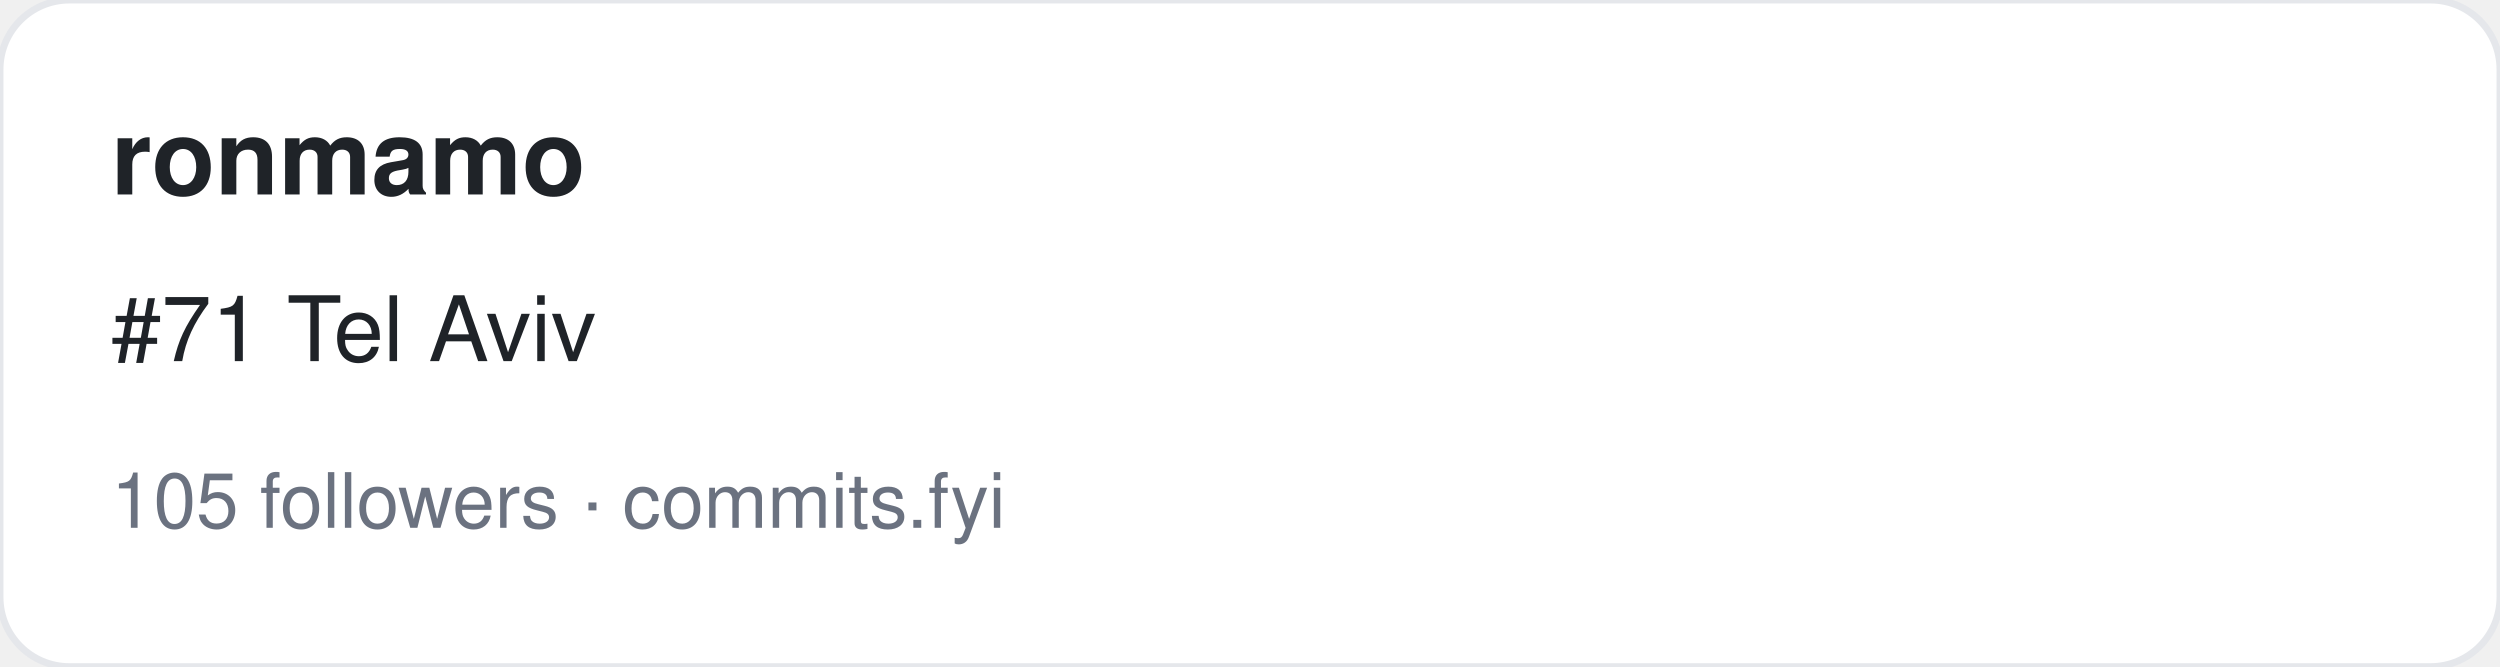
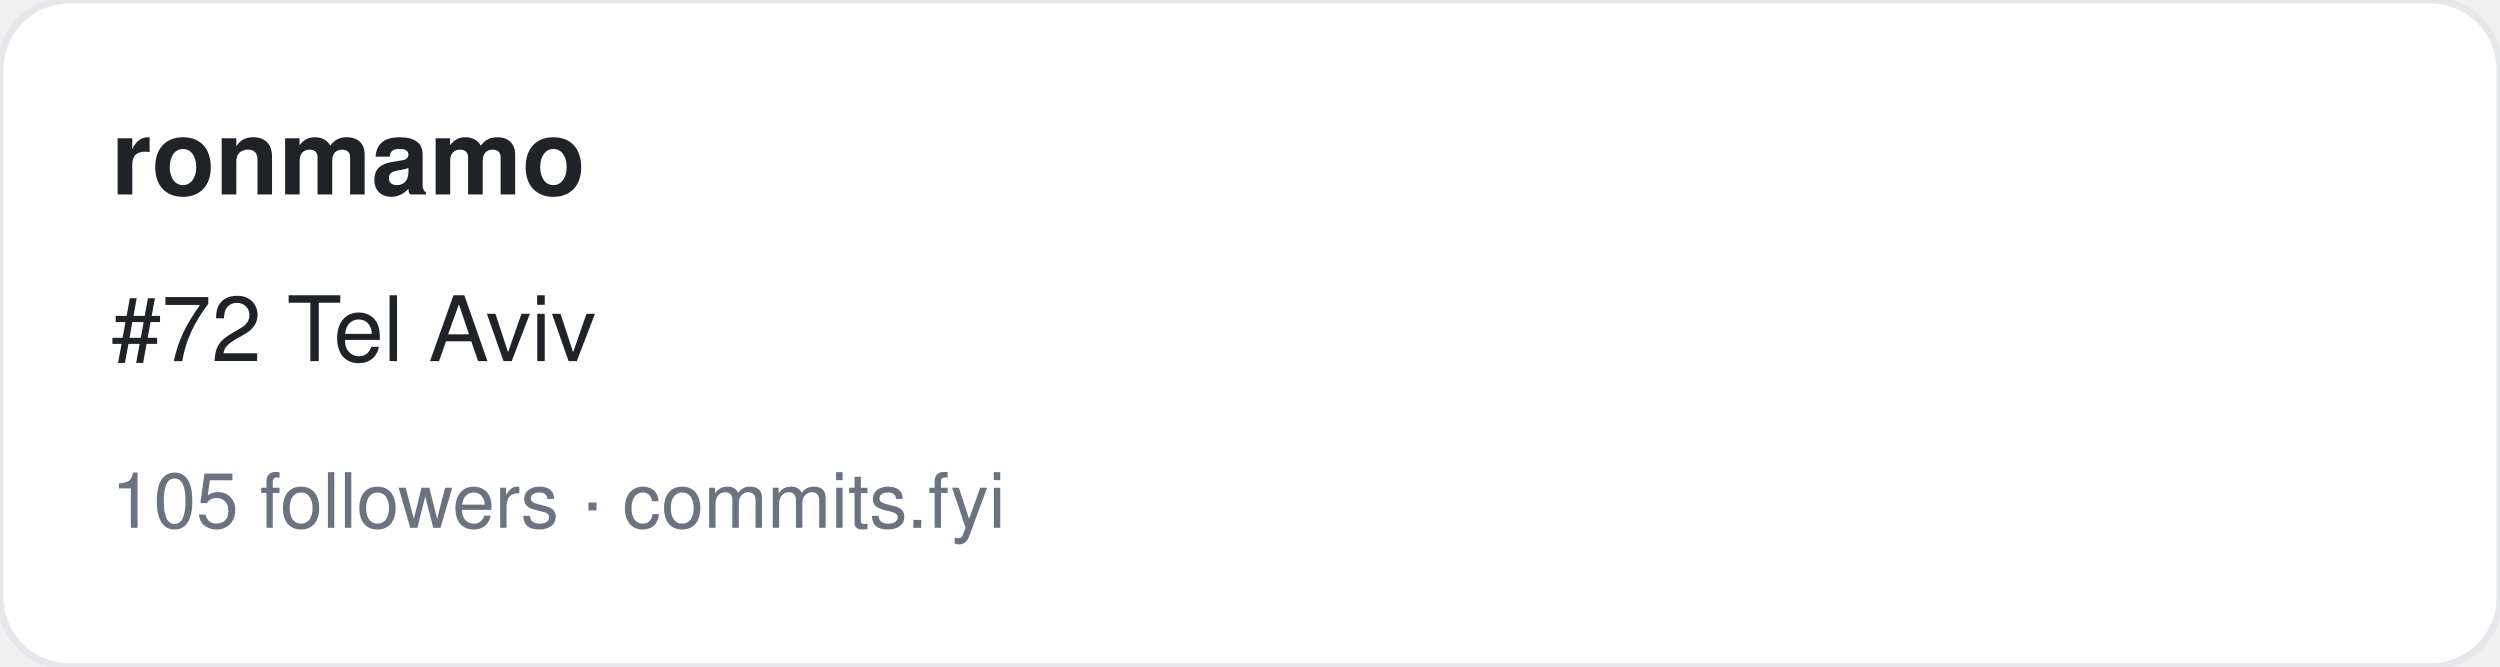
<svg xmlns="http://www.w3.org/2000/svg" width="360" height="96" viewBox="0 0 360 96" font-family="-apple-system,BlinkMacSystemFont,Segoe UI,Helvetica,Arial,sans-serif">
  <rect width="360" height="96" rx="10" fill="#ffffff" stroke="#e5e7eb" />
  <text x="16" y="28" font-size="15" font-weight="700" fill="#1f2328">ronmamo</text>
-   <text x="16" y="52" font-size="13" fill="#1f2328">#71 Tel Aviv</text>
+   <text x="16" y="52" font-size="13" fill="#1f2328">#72 Tel Aviv</text>
  <text x="16" y="76" font-size="11" fill="#6b7280">105 followers · commits.fyi</text>
</svg>
